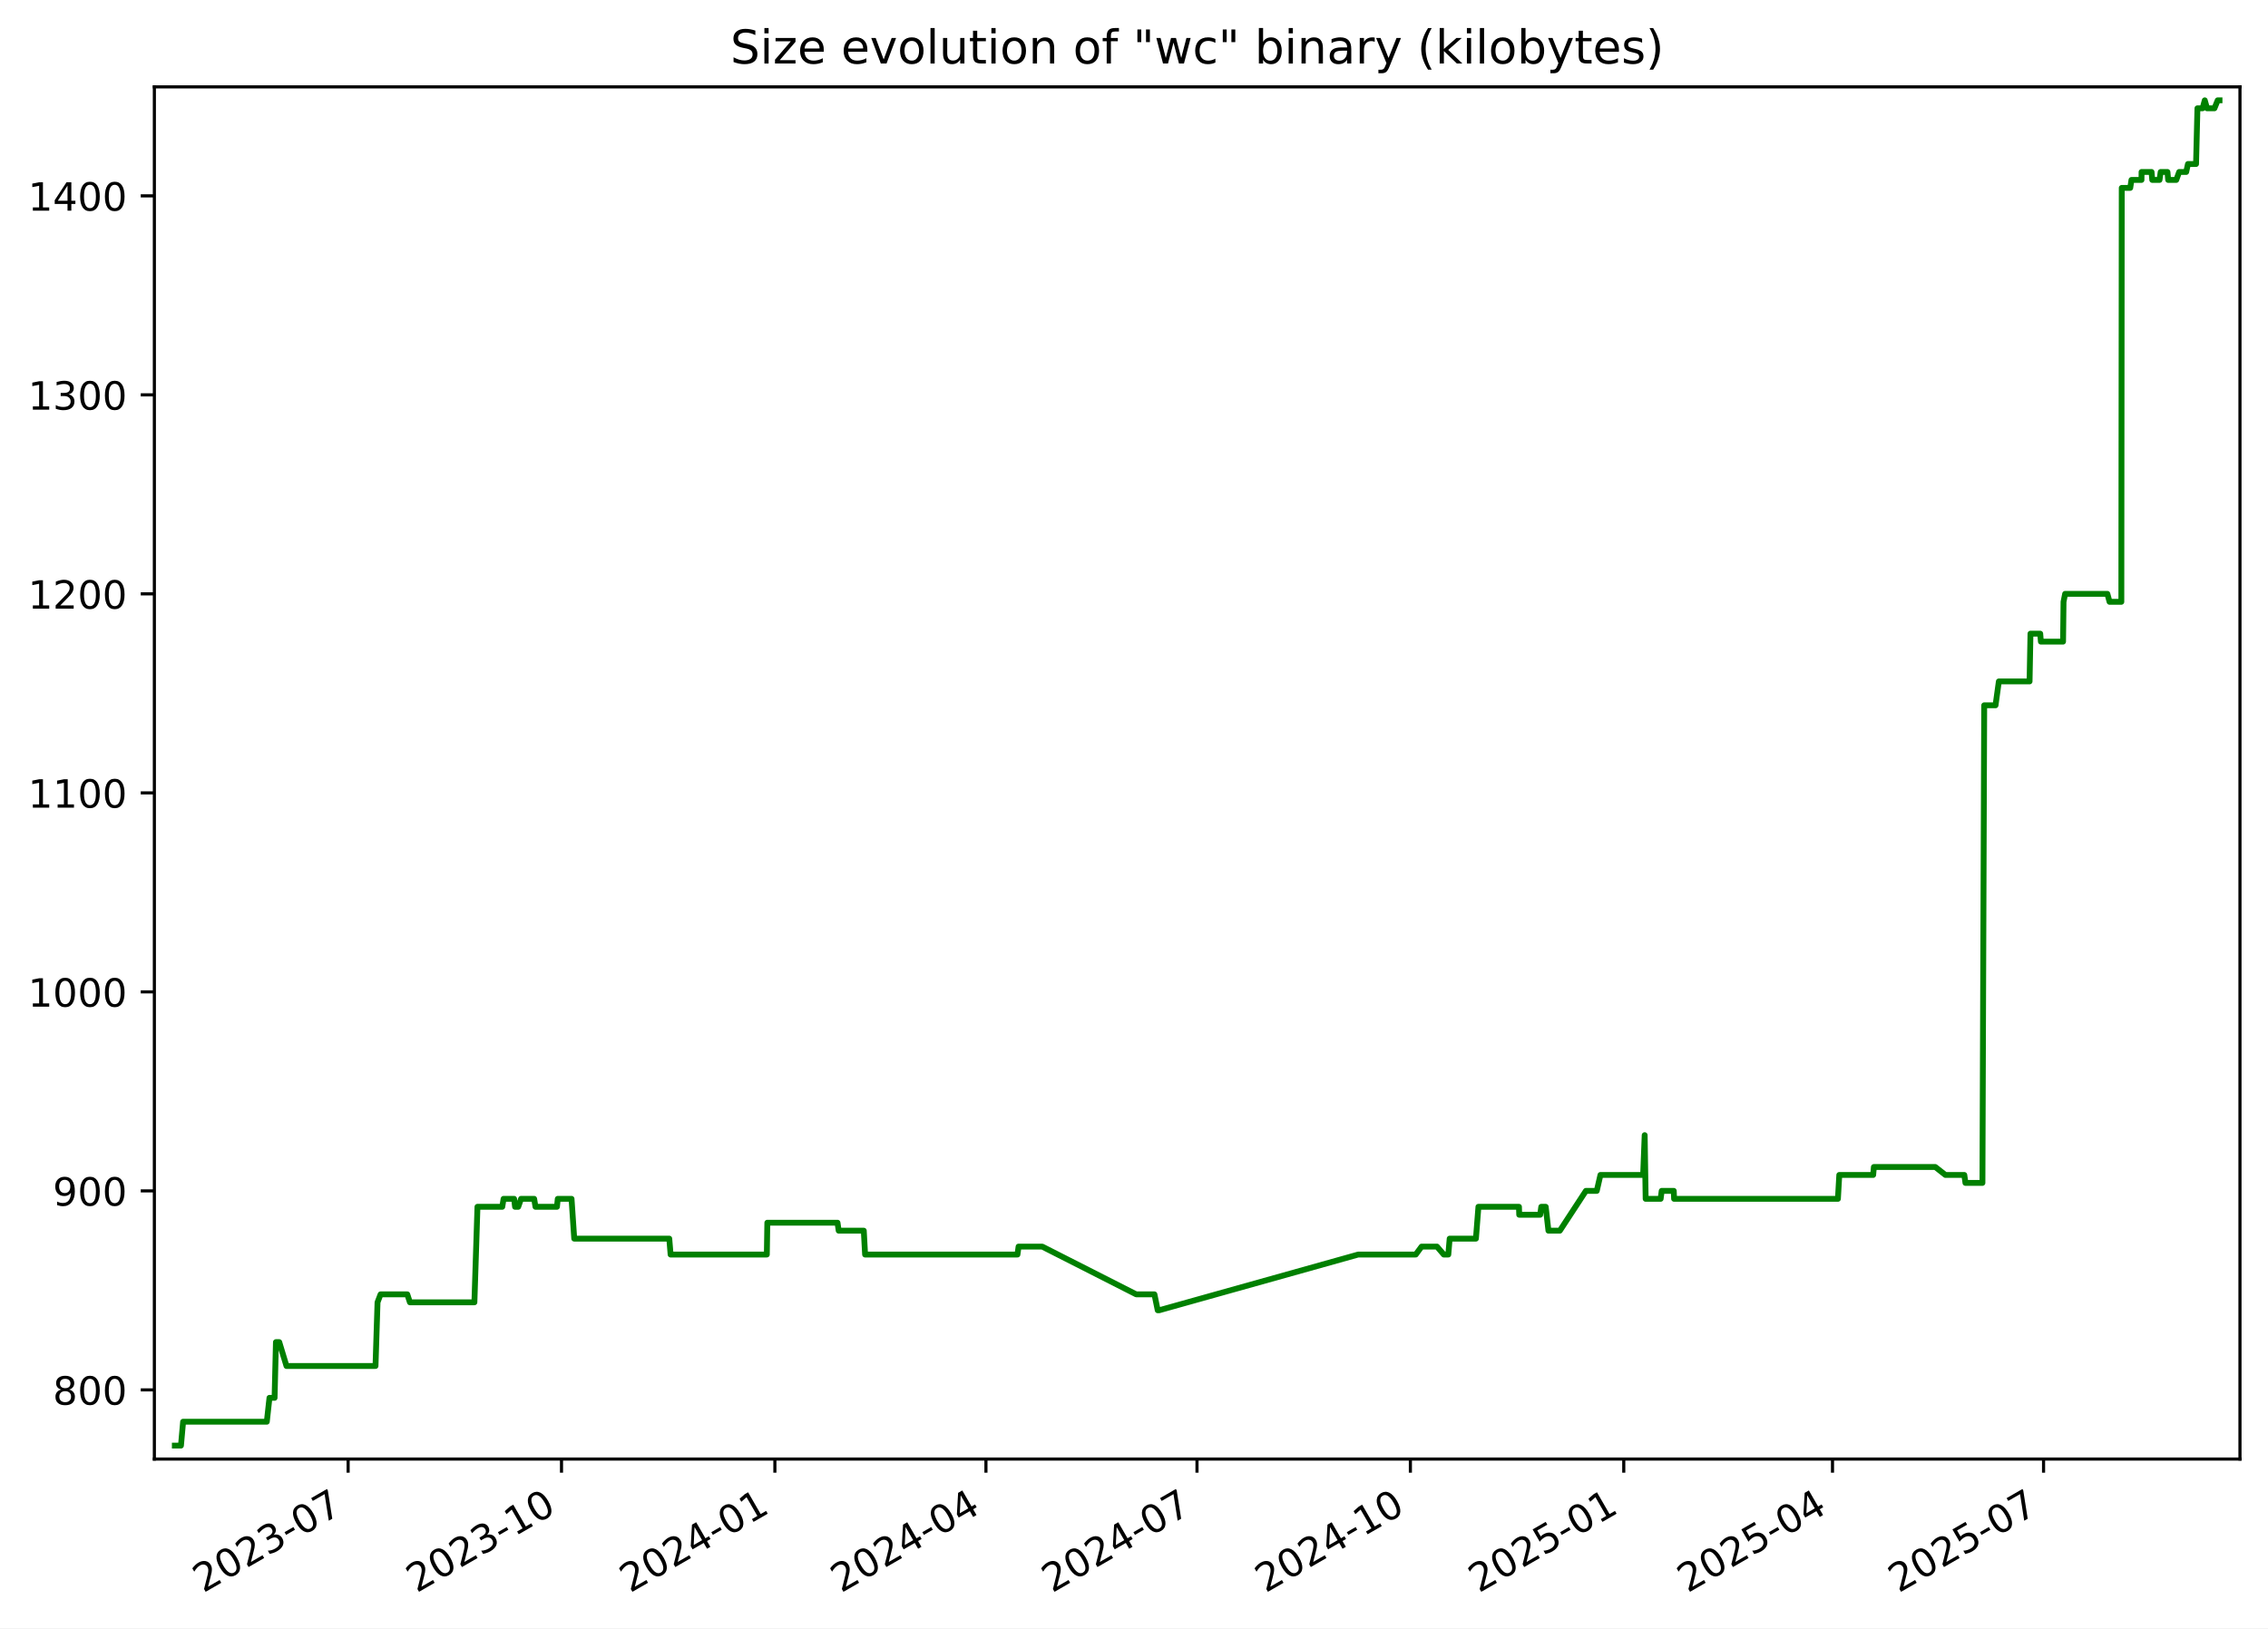
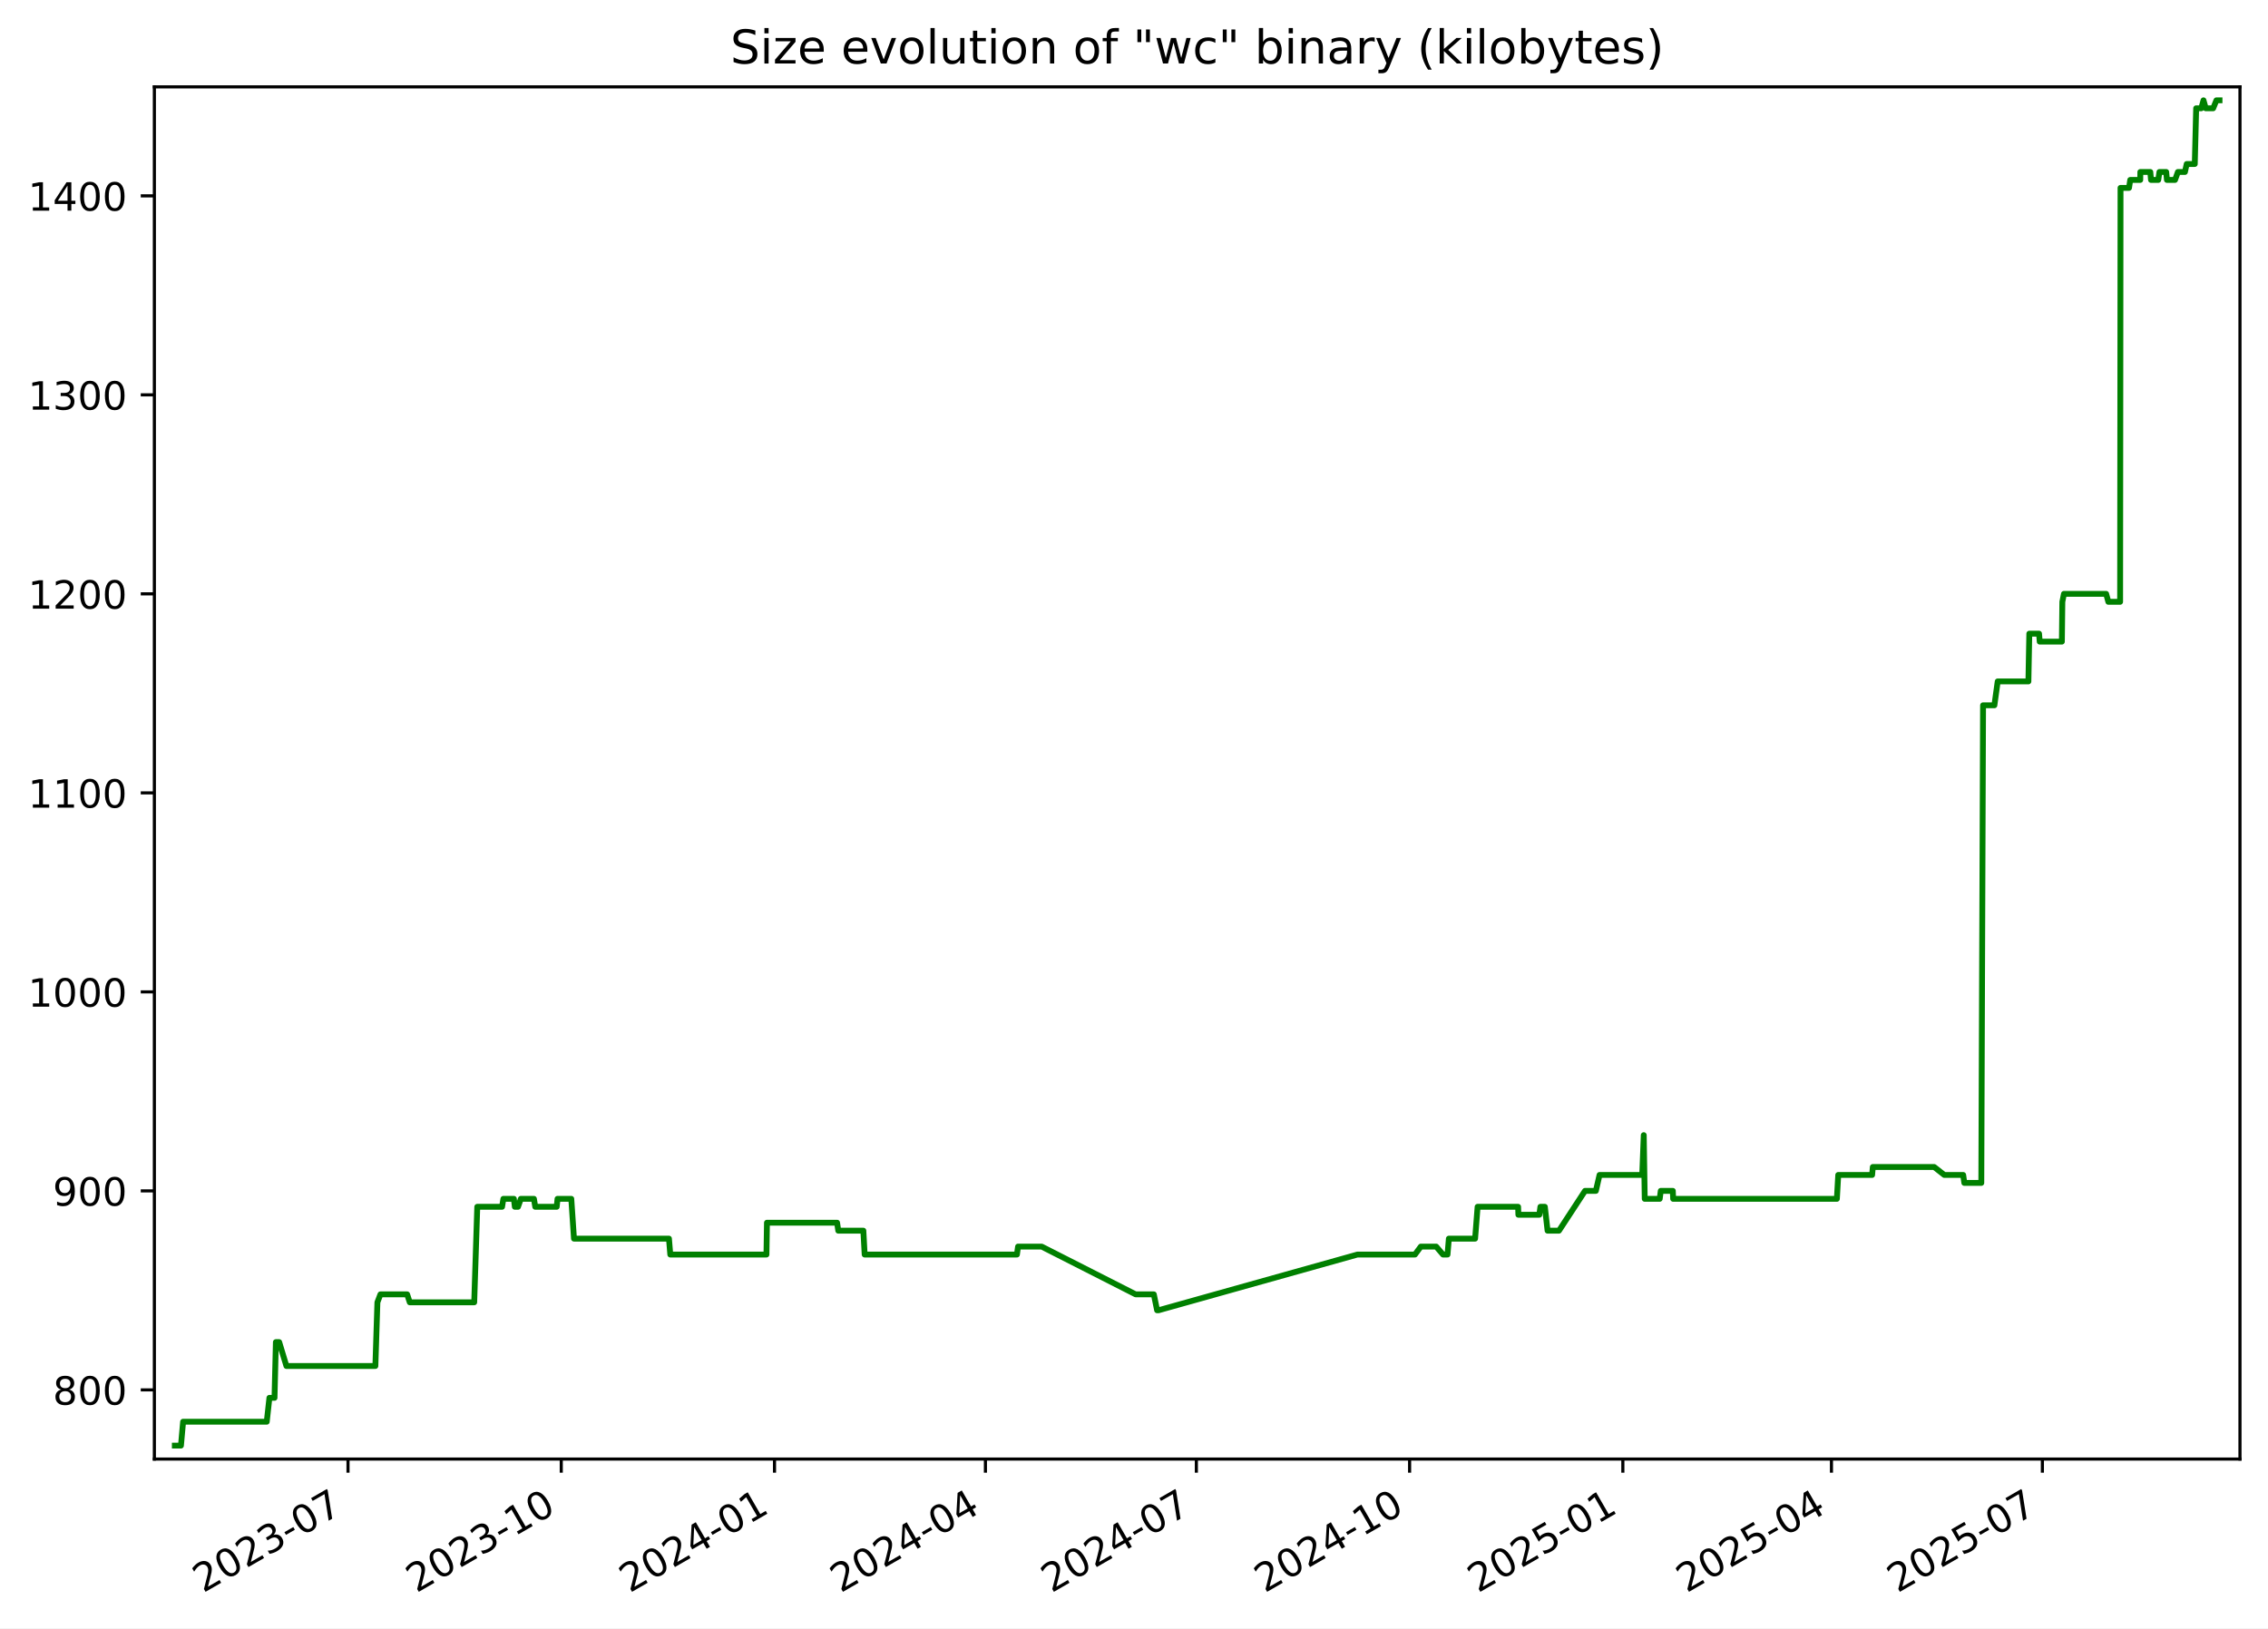
<svg xmlns="http://www.w3.org/2000/svg" xmlns:xlink="http://www.w3.org/1999/xlink" width="582.53pt" height="418.303pt" viewBox="0 0 582.53 418.303" version="1.1">
  <defs>
    <style type="text/css">*{stroke-linejoin: round; stroke-linecap: butt}</style>
  </defs>
  <g id="figure_1">
    <g id="patch_1">
      <path d="M -0 418.303  L 582.53 418.303  L 582.53 0  L -0 0  z " style="fill: #ffffff" />
    </g>
    <g id="axes_1">
      <g id="patch_2">
        <path d="M 39.65 374.83  L 575.33 374.83  L 575.33 22.318  L 39.65 22.318  z " style="fill: #ffffff" />
      </g>
      <g id="matplotlib.axis_1">
        <g id="xtick_1">
          <g id="line2d_1">
            <defs>
-               <path id="md405cbc261" d="M 0 0  L 0 3.5  " style="stroke: #000000; stroke-width: 0.8" />
+               <path id="m3328cb85c5" d="M 0 0  L 0 3.5  " style="stroke: #000000; stroke-width: 0.8" />
            </defs>
            <g>
-               <use xlink:href="#md405cbc261" x="89.414" y="374.83" style="stroke: #000000; stroke-width: 0.8" />
+               <use xlink:href="#m3328cb85c5" x="89.386" y="374.83" style="stroke: #000000; stroke-width: 0.8" />
            </g>
          </g>
          <g id="text_1">
-             <g transform="translate(52.18914 409.302) rotate(-30) scale(0.1 -0.1)">
+             <g transform="translate(52.16118 409.302) rotate(-30) scale(0.1 -0.1)">
              <defs>
                <path id="DejaVuSans-32" d="M 1228 531  L 3431 531  L 3431 0  L 469 0  L 469 531  Q 828 903 1448 1529  Q 2069 2156 2228 2338  Q 2531 2678 2651 2914  Q 2772 3150 2772 3378  Q 2772 3750 2511 3984  Q 2250 4219 1831 4219  Q 1534 4219 1204 4116  Q 875 4013 500 3803  L 500 4441  Q 881 4594 1212 4672  Q 1544 4750 1819 4750  Q 2544 4750 2975 4387  Q 3406 4025 3406 3419  Q 3406 3131 3298 2873  Q 3191 2616 2906 2266  Q 2828 2175 2409 1742  Q 1991 1309 1228 531  z " transform="scale(0.015625)" />
                <path id="DejaVuSans-30" d="M 2034 4250  Q 1547 4250 1301 3770  Q 1056 3291 1056 2328  Q 1056 1369 1301 889  Q 1547 409 2034 409  Q 2525 409 2770 889  Q 3016 1369 3016 2328  Q 3016 3291 2770 3770  Q 2525 4250 2034 4250  z M 2034 4750  Q 2819 4750 3233 4129  Q 3647 3509 3647 2328  Q 3647 1150 3233 529  Q 2819 -91 2034 -91  Q 1250 -91 836 529  Q 422 1150 422 2328  Q 422 3509 836 4129  Q 1250 4750 2034 4750  z " transform="scale(0.015625)" />
                <path id="DejaVuSans-33" d="M 2597 2516  Q 3050 2419 3304 2112  Q 3559 1806 3559 1356  Q 3559 666 3084 287  Q 2609 -91 1734 -91  Q 1441 -91 1130 -33  Q 819 25 488 141  L 488 750  Q 750 597 1062 519  Q 1375 441 1716 441  Q 2309 441 2620 675  Q 2931 909 2931 1356  Q 2931 1769 2642 2001  Q 2353 2234 1838 2234  L 1294 2234  L 1294 2753  L 1863 2753  Q 2328 2753 2575 2939  Q 2822 3125 2822 3475  Q 2822 3834 2567 4026  Q 2313 4219 1838 4219  Q 1578 4219 1281 4162  Q 984 4106 628 3988  L 628 4550  Q 988 4650 1302 4700  Q 1616 4750 1894 4750  Q 2613 4750 3031 4423  Q 3450 4097 3450 3541  Q 3450 3153 3228 2886  Q 3006 2619 2597 2516  z " transform="scale(0.015625)" />
                <path id="DejaVuSans-2d" d="M 313 2009  L 1997 2009  L 1997 1497  L 313 1497  L 313 2009  z " transform="scale(0.015625)" />
                <path id="DejaVuSans-37" d="M 525 4666  L 3525 4666  L 3525 4397  L 1831 0  L 1172 0  L 2766 4134  L 525 4134  L 525 4666  z " transform="scale(0.015625)" />
              </defs>
              <use xlink:href="#DejaVuSans-32" />
              <use xlink:href="#DejaVuSans-30" x="63.623" />
              <use xlink:href="#DejaVuSans-32" x="127.246" />
              <use xlink:href="#DejaVuSans-33" x="190.869" />
              <use xlink:href="#DejaVuSans-2d" x="254.492" />
              <use xlink:href="#DejaVuSans-30" x="290.576" />
              <use xlink:href="#DejaVuSans-37" x="354.199" />
            </g>
          </g>
        </g>
        <g id="xtick_2">
          <g id="line2d_2">
            <g>
-               <use xlink:href="#md405cbc261" x="144.22" y="374.83" style="stroke: #000000; stroke-width: 0.8" />
+               <use xlink:href="#m3328cb85c5" x="144.157" y="374.83" style="stroke: #000000; stroke-width: 0.8" />
            </g>
          </g>
          <g id="text_2">
-             <g transform="translate(106.995 409.302) rotate(-30) scale(0.1 -0.1)">
+             <g transform="translate(106.9326 409.302) rotate(-30) scale(0.1 -0.1)">
              <defs>
                <path id="DejaVuSans-31" d="M 794 531  L 1825 531  L 1825 4091  L 703 3866  L 703 4441  L 1819 4666  L 2450 4666  L 2450 531  L 3481 531  L 3481 0  L 794 0  L 794 531  z " transform="scale(0.015625)" />
              </defs>
              <use xlink:href="#DejaVuSans-32" />
              <use xlink:href="#DejaVuSans-30" x="63.623" />
              <use xlink:href="#DejaVuSans-32" x="127.246" />
              <use xlink:href="#DejaVuSans-33" x="190.869" />
              <use xlink:href="#DejaVuSans-2d" x="254.492" />
              <use xlink:href="#DejaVuSans-31" x="290.576" />
              <use xlink:href="#DejaVuSans-30" x="354.199" />
            </g>
          </g>
        </g>
        <g id="xtick_3">
          <g id="line2d_3">
            <g>
-               <use xlink:href="#md405cbc261" x="199.026" y="374.83" style="stroke: #000000; stroke-width: 0.8" />
+               <use xlink:href="#m3328cb85c5" x="198.929" y="374.83" style="stroke: #000000; stroke-width: 0.8" />
            </g>
          </g>
          <g id="text_3">
-             <g transform="translate(161.8008 409.302) rotate(-30) scale(0.1 -0.1)">
+             <g transform="translate(161.7039 409.302) rotate(-30) scale(0.1 -0.1)">
              <defs>
                <path id="DejaVuSans-34" d="M 2419 4116  L 825 1625  L 2419 1625  L 2419 4116  z M 2253 4666  L 3047 4666  L 3047 1625  L 3713 1625  L 3713 1100  L 3047 1100  L 3047 0  L 2419 0  L 2419 1100  L 313 1100  L 313 1709  L 2253 4666  z " transform="scale(0.015625)" />
              </defs>
              <use xlink:href="#DejaVuSans-32" />
              <use xlink:href="#DejaVuSans-30" x="63.623" />
              <use xlink:href="#DejaVuSans-32" x="127.246" />
              <use xlink:href="#DejaVuSans-34" x="190.869" />
              <use xlink:href="#DejaVuSans-2d" x="254.492" />
              <use xlink:href="#DejaVuSans-30" x="290.576" />
              <use xlink:href="#DejaVuSans-31" x="354.199" />
            </g>
          </g>
        </g>
        <g id="xtick_4">
          <g id="line2d_4">
            <g>
-               <use xlink:href="#md405cbc261" x="253.236" y="374.83" style="stroke: #000000; stroke-width: 0.8" />
+               <use xlink:href="#m3328cb85c5" x="253.105" y="374.83" style="stroke: #000000; stroke-width: 0.8" />
            </g>
          </g>
          <g id="text_4">
-             <g transform="translate(216.0109 409.302) rotate(-30) scale(0.1 -0.1)">
+             <g transform="translate(215.88 409.302) rotate(-30) scale(0.1 -0.1)">
              <use xlink:href="#DejaVuSans-32" />
              <use xlink:href="#DejaVuSans-30" x="63.623" />
              <use xlink:href="#DejaVuSans-32" x="127.246" />
              <use xlink:href="#DejaVuSans-34" x="190.869" />
              <use xlink:href="#DejaVuSans-2d" x="254.492" />
              <use xlink:href="#DejaVuSans-30" x="290.576" />
              <use xlink:href="#DejaVuSans-34" x="354.199" />
            </g>
          </g>
        </g>
        <g id="xtick_5">
          <g id="line2d_5">
            <g>
-               <use xlink:href="#md405cbc261" x="307.446" y="374.83" style="stroke: #000000; stroke-width: 0.8" />
+               <use xlink:href="#m3328cb85c5" x="307.281" y="374.83" style="stroke: #000000; stroke-width: 0.8" />
            </g>
          </g>
          <g id="text_5">
-             <g transform="translate(270.221 409.302) rotate(-30) scale(0.1 -0.1)">
+             <g transform="translate(270.056 409.302) rotate(-30) scale(0.1 -0.1)">
              <use xlink:href="#DejaVuSans-32" />
              <use xlink:href="#DejaVuSans-30" x="63.623" />
              <use xlink:href="#DejaVuSans-32" x="127.246" />
              <use xlink:href="#DejaVuSans-34" x="190.869" />
              <use xlink:href="#DejaVuSans-2d" x="254.492" />
              <use xlink:href="#DejaVuSans-30" x="290.576" />
              <use xlink:href="#DejaVuSans-37" x="354.199" />
            </g>
          </g>
        </g>
        <g id="xtick_6">
          <g id="line2d_6">
            <g>
-               <use xlink:href="#md405cbc261" x="362.252" y="374.83" style="stroke: #000000; stroke-width: 0.8" />
+               <use xlink:href="#m3328cb85c5" x="362.052" y="374.83" style="stroke: #000000; stroke-width: 0.8" />
            </g>
          </g>
          <g id="text_6">
-             <g transform="translate(325.0268 409.302) rotate(-30) scale(0.1 -0.1)">
+             <g transform="translate(324.8274 409.302) rotate(-30) scale(0.1 -0.1)">
              <use xlink:href="#DejaVuSans-32" />
              <use xlink:href="#DejaVuSans-30" x="63.623" />
              <use xlink:href="#DejaVuSans-32" x="127.246" />
              <use xlink:href="#DejaVuSans-34" x="190.869" />
              <use xlink:href="#DejaVuSans-2d" x="254.492" />
              <use xlink:href="#DejaVuSans-31" x="290.576" />
              <use xlink:href="#DejaVuSans-30" x="354.199" />
            </g>
          </g>
        </g>
        <g id="xtick_7">
          <g id="line2d_7">
            <g>
-               <use xlink:href="#md405cbc261" x="417.057" y="374.83" style="stroke: #000000; stroke-width: 0.8" />
+               <use xlink:href="#m3328cb85c5" x="416.824" y="374.83" style="stroke: #000000; stroke-width: 0.8" />
            </g>
          </g>
          <g id="text_7">
-             <g transform="translate(379.8326 409.302) rotate(-30) scale(0.1 -0.1)">
+             <g transform="translate(379.5988 409.302) rotate(-30) scale(0.1 -0.1)">
              <defs>
                <path id="DejaVuSans-35" d="M 691 4666  L 3169 4666  L 3169 4134  L 1269 4134  L 1269 2991  Q 1406 3038 1543 3061  Q 1681 3084 1819 3084  Q 2600 3084 3056 2656  Q 3513 2228 3513 1497  Q 3513 744 3044 326  Q 2575 -91 1722 -91  Q 1428 -91 1123 -41  Q 819 9 494 109  L 494 744  Q 775 591 1075 516  Q 1375 441 1709 441  Q 2250 441 2565 725  Q 2881 1009 2881 1497  Q 2881 1984 2565 2268  Q 2250 2553 1709 2553  Q 1456 2553 1204 2497  Q 953 2441 691 2322  L 691 4666  z " transform="scale(0.015625)" />
              </defs>
              <use xlink:href="#DejaVuSans-32" />
              <use xlink:href="#DejaVuSans-30" x="63.623" />
              <use xlink:href="#DejaVuSans-32" x="127.246" />
              <use xlink:href="#DejaVuSans-35" x="190.869" />
              <use xlink:href="#DejaVuSans-2d" x="254.492" />
              <use xlink:href="#DejaVuSans-30" x="290.576" />
              <use xlink:href="#DejaVuSans-31" x="354.199" />
            </g>
          </g>
        </g>
        <g id="xtick_8">
          <g id="line2d_8">
            <g>
-               <use xlink:href="#md405cbc261" x="470.672" y="374.83" style="stroke: #000000; stroke-width: 0.8" />
+               <use xlink:href="#m3328cb85c5" x="470.404" y="374.83" style="stroke: #000000; stroke-width: 0.8" />
            </g>
          </g>
          <g id="text_8">
-             <g transform="translate(433.447 409.302) rotate(-30) scale(0.1 -0.1)">
+             <g transform="translate(433.1795 409.302) rotate(-30) scale(0.1 -0.1)">
              <use xlink:href="#DejaVuSans-32" />
              <use xlink:href="#DejaVuSans-30" x="63.623" />
              <use xlink:href="#DejaVuSans-32" x="127.246" />
              <use xlink:href="#DejaVuSans-35" x="190.869" />
              <use xlink:href="#DejaVuSans-2d" x="254.492" />
              <use xlink:href="#DejaVuSans-30" x="290.576" />
              <use xlink:href="#DejaVuSans-34" x="354.199" />
            </g>
          </g>
        </g>
        <g id="xtick_9">
          <g id="line2d_9">
            <g>
-               <use xlink:href="#md405cbc261" x="524.882" y="374.83" style="stroke: #000000; stroke-width: 0.8" />
+               <use xlink:href="#m3328cb85c5" x="524.58" y="374.83" style="stroke: #000000; stroke-width: 0.8" />
            </g>
          </g>
          <g id="text_9">
-             <g transform="translate(487.6571 409.302) rotate(-30) scale(0.1 -0.1)">
+             <g transform="translate(487.3555 409.302) rotate(-30) scale(0.1 -0.1)">
              <use xlink:href="#DejaVuSans-32" />
              <use xlink:href="#DejaVuSans-30" x="63.623" />
              <use xlink:href="#DejaVuSans-32" x="127.246" />
              <use xlink:href="#DejaVuSans-35" x="190.869" />
              <use xlink:href="#DejaVuSans-2d" x="254.492" />
              <use xlink:href="#DejaVuSans-30" x="290.576" />
              <use xlink:href="#DejaVuSans-37" x="354.199" />
            </g>
          </g>
        </g>
      </g>
      <g id="matplotlib.axis_2">
        <g id="ytick_1">
          <g id="line2d_10">
            <defs>
-               <path id="m9d2964b831" d="M 0 0  L -3.5 0  " style="stroke: #000000; stroke-width: 0.8" />
+               <path id="m4235782076" d="M 0 0  L -3.5 0  " style="stroke: #000000; stroke-width: 0.8" />
            </defs>
            <g>
-               <use xlink:href="#m9d2964b831" x="39.65" y="357.059" style="stroke: #000000; stroke-width: 0.8" />
+               <use xlink:href="#m4235782076" x="39.65" y="357.059" style="stroke: #000000; stroke-width: 0.8" />
            </g>
          </g>
          <g id="text_10">
            <g transform="translate(13.5625 360.8586) scale(0.1 -0.1)">
              <defs>
                <path id="DejaVuSans-38" d="M 2034 2216  Q 1584 2216 1326 1975  Q 1069 1734 1069 1313  Q 1069 891 1326 650  Q 1584 409 2034 409  Q 2484 409 2743 651  Q 3003 894 3003 1313  Q 3003 1734 2745 1975  Q 2488 2216 2034 2216  z M 1403 2484  Q 997 2584 770 2862  Q 544 3141 544 3541  Q 544 4100 942 4425  Q 1341 4750 2034 4750  Q 2731 4750 3128 4425  Q 3525 4100 3525 3541  Q 3525 3141 3298 2862  Q 3072 2584 2669 2484  Q 3125 2378 3379 2068  Q 3634 1759 3634 1313  Q 3634 634 3220 271  Q 2806 -91 2034 -91  Q 1263 -91 848 271  Q 434 634 434 1313  Q 434 1759 690 2068  Q 947 2378 1403 2484  z M 1172 3481  Q 1172 3119 1398 2916  Q 1625 2713 2034 2713  Q 2441 2713 2670 2916  Q 2900 3119 2900 3481  Q 2900 3844 2670 4047  Q 2441 4250 2034 4250  Q 1625 4250 1398 4047  Q 1172 3844 1172 3481  z " transform="scale(0.015625)" />
              </defs>
              <use xlink:href="#DejaVuSans-38" />
              <use xlink:href="#DejaVuSans-30" x="63.623" />
              <use xlink:href="#DejaVuSans-30" x="127.246" />
            </g>
          </g>
        </g>
        <g id="ytick_2">
          <g id="line2d_11">
            <g>
-               <use xlink:href="#m9d2964b831" x="39.65" y="305.935" style="stroke: #000000; stroke-width: 0.8" />
+               <use xlink:href="#m4235782076" x="39.65" y="305.935" style="stroke: #000000; stroke-width: 0.8" />
            </g>
          </g>
          <g id="text_11">
            <g transform="translate(13.5625 309.7343) scale(0.1 -0.1)">
              <defs>
                <path id="DejaVuSans-39" d="M 703 97  L 703 672  Q 941 559 1184 500  Q 1428 441 1663 441  Q 2288 441 2617 861  Q 2947 1281 2994 2138  Q 2813 1869 2534 1725  Q 2256 1581 1919 1581  Q 1219 1581 811 2004  Q 403 2428 403 3163  Q 403 3881 828 4315  Q 1253 4750 1959 4750  Q 2769 4750 3195 4129  Q 3622 3509 3622 2328  Q 3622 1225 3098 567  Q 2575 -91 1691 -91  Q 1453 -91 1209 -44  Q 966 3 703 97  z M 1959 2075  Q 2384 2075 2632 2365  Q 2881 2656 2881 3163  Q 2881 3666 2632 3958  Q 2384 4250 1959 4250  Q 1534 4250 1286 3958  Q 1038 3666 1038 3163  Q 1038 2656 1286 2365  Q 1534 2075 1959 2075  z " transform="scale(0.015625)" />
              </defs>
              <use xlink:href="#DejaVuSans-39" />
              <use xlink:href="#DejaVuSans-30" x="63.623" />
              <use xlink:href="#DejaVuSans-30" x="127.246" />
            </g>
          </g>
        </g>
        <g id="ytick_3">
          <g id="line2d_12">
            <g>
-               <use xlink:href="#m9d2964b831" x="39.65" y="254.811" style="stroke: #000000; stroke-width: 0.8" />
+               <use xlink:href="#m4235782076" x="39.65" y="254.811" style="stroke: #000000; stroke-width: 0.8" />
            </g>
          </g>
          <g id="text_12">
            <g transform="translate(7.2 258.61) scale(0.1 -0.1)">
              <use xlink:href="#DejaVuSans-31" />
              <use xlink:href="#DejaVuSans-30" x="63.623" />
              <use xlink:href="#DejaVuSans-30" x="127.246" />
              <use xlink:href="#DejaVuSans-30" x="190.869" />
            </g>
          </g>
        </g>
        <g id="ytick_4">
          <g id="line2d_13">
            <g>
-               <use xlink:href="#m9d2964b831" x="39.65" y="203.687" style="stroke: #000000; stroke-width: 0.8" />
+               <use xlink:href="#m4235782076" x="39.65" y="203.687" style="stroke: #000000; stroke-width: 0.8" />
            </g>
          </g>
          <g id="text_13">
            <g transform="translate(7.2 207.4858) scale(0.1 -0.1)">
              <use xlink:href="#DejaVuSans-31" />
              <use xlink:href="#DejaVuSans-31" x="63.623" />
              <use xlink:href="#DejaVuSans-30" x="127.246" />
              <use xlink:href="#DejaVuSans-30" x="190.869" />
            </g>
          </g>
        </g>
        <g id="ytick_5">
          <g id="line2d_14">
            <g>
-               <use xlink:href="#m9d2964b831" x="39.65" y="152.562" style="stroke: #000000; stroke-width: 0.8" />
+               <use xlink:href="#m4235782076" x="39.65" y="152.562" style="stroke: #000000; stroke-width: 0.8" />
            </g>
          </g>
          <g id="text_14">
            <g transform="translate(7.2 156.3615) scale(0.1 -0.1)">
              <use xlink:href="#DejaVuSans-31" />
              <use xlink:href="#DejaVuSans-32" x="63.623" />
              <use xlink:href="#DejaVuSans-30" x="127.246" />
              <use xlink:href="#DejaVuSans-30" x="190.869" />
            </g>
          </g>
        </g>
        <g id="ytick_6">
          <g id="line2d_15">
            <g>
-               <use xlink:href="#m9d2964b831" x="39.65" y="101.438" style="stroke: #000000; stroke-width: 0.8" />
+               <use xlink:href="#m4235782076" x="39.65" y="101.438" style="stroke: #000000; stroke-width: 0.8" />
            </g>
          </g>
          <g id="text_15">
            <g transform="translate(7.2 105.2372) scale(0.1 -0.1)">
              <use xlink:href="#DejaVuSans-31" />
              <use xlink:href="#DejaVuSans-33" x="63.623" />
              <use xlink:href="#DejaVuSans-30" x="127.246" />
              <use xlink:href="#DejaVuSans-30" x="190.869" />
            </g>
          </g>
        </g>
        <g id="ytick_7">
          <g id="line2d_16">
            <g>
-               <use xlink:href="#m9d2964b831" x="39.65" y="50.314" style="stroke: #000000; stroke-width: 0.8" />
+               <use xlink:href="#m4235782076" x="39.65" y="50.314" style="stroke: #000000; stroke-width: 0.8" />
            </g>
          </g>
          <g id="text_16">
            <g transform="translate(7.2 54.11299) scale(0.1 -0.1)">
              <use xlink:href="#DejaVuSans-31" />
              <use xlink:href="#DejaVuSans-34" x="63.623" />
              <use xlink:href="#DejaVuSans-30" x="127.246" />
              <use xlink:href="#DejaVuSans-30" x="190.869" />
            </g>
          </g>
        </g>
      </g>
      <g id="line2d_17">
-         <path d="M 44.902 371.374  L 46.479 371.374  L 47.03 365.239  L 68.531 365.239  L 69.212 359.104  L 70.526 359.104  L 70.874 344.79  L 71.726 344.79  L 73.582 350.924  L 96.449 350.924  L 96.968 334.565  L 97.743 332.52  L 104.61 332.52  L 105.286 334.565  L 121.85 334.565  L 122.634 310.025  L 129.008 310.025  L 129.343 307.98  L 132.046 307.98  L 132.292 310.025  L 133.105 310.025  L 133.833 307.98  L 137.199 307.98  L 137.534 310.025  L 143.053 310.025  L 143.261 307.98  L 146.799 307.98  L 147.49 318.205  L 171.902 318.205  L 172.243 322.295  L 196.958 322.295  L 197.087 314.115  L 215.115 314.115  L 215.416 316.16  L 221.863 316.16  L 222.197 322.295  L 261.332 322.295  L 261.617 320.25  L 267.7 320.25  L 291.845 332.52  L 296.518 332.52  L 297.357 336.61  L 297.719 336.61  L 348.839 322.295  L 363.625 322.295  L 365.133 320.25  L 369.086 320.25  L 370.839 322.295  L 371.995 322.295  L 372.342 318.205  L 379.086 318.205  L 379.73 310.025  L 390.144 310.025  L 390.208 312.07  L 395.591 312.07  L 395.869 310.025  L 397.013 310.025  L 397.712 316.16  L 400.645 316.16  L 407.336 305.935  L 410.126 305.935  L 411.068 301.845  L 422.035 301.845  L 422.432 291.62  L 422.682 307.98  L 426.535 307.98  L 426.799 305.935  L 429.903 305.935  L 429.986 307.98  L 472.065 307.98  L 472.416 301.845  L 481.121 301.845  L 481.303 299.8  L 497.076 299.8  L 499.679 301.845  L 504.532 301.845  L 504.818 303.89  L 509.185 303.89  L 509.638 181.192  L 512.549 181.192  L 513.397 175.057  L 521.291 175.057  L 521.522 162.787  L 524.029 162.787  L 524.195 164.832  L 529.893 164.832  L 530.012 154.607  L 530.422 152.562  L 541.272 152.562  L 541.835 154.607  L 544.861 154.607  L 544.967 48.269  L 547.148 48.269  L 547.462 46.224  L 550.036 46.224  L 550.056 44.179  L 552.62 44.179  L 552.803 46.224  L 554.667 46.224  L 554.963 44.179  L 556.708 44.179  L 556.892 46.224  L 558.971 46.224  L 559.714 44.179  L 561.521 44.179  L 561.971 42.134  L 564.052 42.134  L 564.406 27.819  L 565.723 27.819  L 566.289 25.774  L 566.872 27.819  L 568.776 27.819  L 569.608 25.774  L 570.078 25.774  L 570.078 25.774  " clip-path="url(#p6e0124a5fe)" style="fill: none; stroke: #008000; stroke-width: 1.5; stroke-linecap: square" />
+         <path d="M 44.902 371.374  L 46.478 371.374  L 47.029 365.239  L 68.516 365.239  L 69.197 359.104  L 70.509 359.104  L 70.858 344.79  L 71.709 344.79  L 73.564 350.924  L 96.417 350.924  L 96.935 334.565  L 97.71 332.52  L 104.572 332.52  L 105.248 334.565  L 121.801 334.565  L 122.585 310.025  L 128.955 310.025  L 129.29 307.98  L 131.992 307.98  L 132.237 310.025  L 133.049 310.025  L 133.777 307.98  L 137.141 307.98  L 137.476 310.025  L 142.991 310.025  L 143.199 307.98  L 146.735 307.98  L 147.426 318.205  L 171.822 318.205  L 172.163 322.295  L 196.863 322.295  L 196.991 314.115  L 215.008 314.115  L 215.308 316.16  L 221.751 316.16  L 222.086 322.295  L 261.196 322.295  L 261.48 320.25  L 267.56 320.25  L 291.69 332.52  L 296.36 332.52  L 297.198 336.61  L 297.561 336.61  L 348.648 322.295  L 363.424 322.295  L 364.932 320.25  L 368.883 320.25  L 370.634 322.295  L 371.79 322.295  L 372.137 318.205  L 378.876 318.205  L 379.519 310.025  L 389.927 310.025  L 389.991 312.07  L 395.371 312.07  L 395.649 310.025  L 396.792 310.025  L 397.49 316.16  L 400.422 316.16  L 407.109 305.935  L 409.897 305.935  L 410.838 301.845  L 421.798 301.845  L 422.195 291.62  L 422.445 307.98  L 426.295 307.98  L 426.559 305.935  L 429.661 305.935  L 429.744 307.98  L 471.797 307.98  L 472.147 301.845  L 480.847 301.845  L 481.029 299.8  L 496.792 299.8  L 499.393 301.845  L 504.243 301.845  L 504.529 303.89  L 508.894 303.89  L 509.345 181.192  L 512.255 181.192  L 513.103 175.057  L 520.992 175.057  L 521.222 162.787  L 523.728 162.787  L 523.894 164.832  L 529.588 164.832  L 529.707 154.607  L 530.117 152.562  L 540.961 152.562  L 541.523 154.607  L 544.547 154.607  L 544.653 48.269  L 546.833 48.269  L 547.146 46.224  L 549.719 46.224  L 549.738 44.179  L 552.301 44.179  L 552.484 46.224  L 554.347 46.224  L 554.643 44.179  L 556.386 44.179  L 556.57 46.224  L 558.648 46.224  L 559.391 44.179  L 561.196 44.179  L 561.647 42.134  L 563.725 42.134  L 564.079 27.819  L 565.396 27.819  L 565.962 25.774  L 566.544 27.819  L 568.447 27.819  L 569.279 25.774  L 570.078 25.774  L 570.078 25.774  " clip-path="url(#pc5e75ddfe5)" style="fill: none; stroke: #008000; stroke-width: 1.5; stroke-linecap: square" />
      </g>
      <g id="patch_3">
        <path d="M 39.65 374.83  L 39.65 22.318  " style="fill: none; stroke: #000000; stroke-width: 0.8; stroke-linejoin: miter; stroke-linecap: square" />
      </g>
      <g id="patch_4">
        <path d="M 575.33 374.83  L 575.33 22.318  " style="fill: none; stroke: #000000; stroke-width: 0.8; stroke-linejoin: miter; stroke-linecap: square" />
      </g>
      <g id="patch_5">
        <path d="M 39.65 374.83  L 575.33 374.83  " style="fill: none; stroke: #000000; stroke-width: 0.8; stroke-linejoin: miter; stroke-linecap: square" />
      </g>
      <g id="patch_6">
        <path d="M 39.65 22.318  L 575.33 22.318  " style="fill: none; stroke: #000000; stroke-width: 0.8; stroke-linejoin: miter; stroke-linecap: square" />
      </g>
      <g id="text_17">
        <g transform="translate(187.5884 16.31812) scale(0.12 -0.12)">
          <defs>
            <path id="DejaVuSans-53" d="M 3425 4513  L 3425 3897  Q 3066 4069 2747 4153  Q 2428 4238 2131 4238  Q 1616 4238 1336 4038  Q 1056 3838 1056 3469  Q 1056 3159 1242 3001  Q 1428 2844 1947 2747  L 2328 2669  Q 3034 2534 3370 2195  Q 3706 1856 3706 1288  Q 3706 609 3251 259  Q 2797 -91 1919 -91  Q 1588 -91 1214 -16  Q 841 59 441 206  L 441 856  Q 825 641 1194 531  Q 1563 422 1919 422  Q 2459 422 2753 634  Q 3047 847 3047 1241  Q 3047 1584 2836 1778  Q 2625 1972 2144 2069  L 1759 2144  Q 1053 2284 737 2584  Q 422 2884 422 3419  Q 422 4038 858 4394  Q 1294 4750 2059 4750  Q 2388 4750 2728 4690  Q 3069 4631 3425 4513  z " transform="scale(0.015625)" />
            <path id="DejaVuSans-69" d="M 603 3500  L 1178 3500  L 1178 0  L 603 0  L 603 3500  z M 603 4863  L 1178 4863  L 1178 4134  L 603 4134  L 603 4863  z " transform="scale(0.015625)" />
            <path id="DejaVuSans-7a" d="M 353 3500  L 3084 3500  L 3084 2975  L 922 459  L 3084 459  L 3084 0  L 275 0  L 275 525  L 2438 3041  L 353 3041  L 353 3500  z " transform="scale(0.015625)" />
            <path id="DejaVuSans-65" d="M 3597 1894  L 3597 1613  L 953 1613  Q 991 1019 1311 708  Q 1631 397 2203 397  Q 2534 397 2845 478  Q 3156 559 3463 722  L 3463 178  Q 3153 47 2828 -22  Q 2503 -91 2169 -91  Q 1331 -91 842 396  Q 353 884 353 1716  Q 353 2575 817 3079  Q 1281 3584 2069 3584  Q 2775 3584 3186 3129  Q 3597 2675 3597 1894  z M 3022 2063  Q 3016 2534 2758 2815  Q 2500 3097 2075 3097  Q 1594 3097 1305 2825  Q 1016 2553 972 2059  L 3022 2063  z " transform="scale(0.015625)" />
            <path id="DejaVuSans-20" transform="scale(0.015625)" />
            <path id="DejaVuSans-76" d="M 191 3500  L 800 3500  L 1894 563  L 2988 3500  L 3597 3500  L 2284 0  L 1503 0  L 191 3500  z " transform="scale(0.015625)" />
            <path id="DejaVuSans-6f" d="M 1959 3097  Q 1497 3097 1228 2736  Q 959 2375 959 1747  Q 959 1119 1226 758  Q 1494 397 1959 397  Q 2419 397 2687 759  Q 2956 1122 2956 1747  Q 2956 2369 2687 2733  Q 2419 3097 1959 3097  z M 1959 3584  Q 2709 3584 3137 3096  Q 3566 2609 3566 1747  Q 3566 888 3137 398  Q 2709 -91 1959 -91  Q 1206 -91 779 398  Q 353 888 353 1747  Q 353 2609 779 3096  Q 1206 3584 1959 3584  z " transform="scale(0.015625)" />
            <path id="DejaVuSans-6c" d="M 603 4863  L 1178 4863  L 1178 0  L 603 0  L 603 4863  z " transform="scale(0.015625)" />
            <path id="DejaVuSans-75" d="M 544 1381  L 544 3500  L 1119 3500  L 1119 1403  Q 1119 906 1312 657  Q 1506 409 1894 409  Q 2359 409 2629 706  Q 2900 1003 2900 1516  L 2900 3500  L 3475 3500  L 3475 0  L 2900 0  L 2900 538  Q 2691 219 2414 64  Q 2138 -91 1772 -91  Q 1169 -91 856 284  Q 544 659 544 1381  z M 1991 3584  L 1991 3584  z " transform="scale(0.015625)" />
            <path id="DejaVuSans-74" d="M 1172 4494  L 1172 3500  L 2356 3500  L 2356 3053  L 1172 3053  L 1172 1153  Q 1172 725 1289 603  Q 1406 481 1766 481  L 2356 481  L 2356 0  L 1766 0  Q 1100 0 847 248  Q 594 497 594 1153  L 594 3053  L 172 3053  L 172 3500  L 594 3500  L 594 4494  L 1172 4494  z " transform="scale(0.015625)" />
            <path id="DejaVuSans-6e" d="M 3513 2113  L 3513 0  L 2938 0  L 2938 2094  Q 2938 2591 2744 2837  Q 2550 3084 2163 3084  Q 1697 3084 1428 2787  Q 1159 2491 1159 1978  L 1159 0  L 581 0  L 581 3500  L 1159 3500  L 1159 2956  Q 1366 3272 1645 3428  Q 1925 3584 2291 3584  Q 2894 3584 3203 3211  Q 3513 2838 3513 2113  z " transform="scale(0.015625)" />
            <path id="DejaVuSans-66" d="M 2375 4863  L 2375 4384  L 1825 4384  Q 1516 4384 1395 4259  Q 1275 4134 1275 3809  L 1275 3500  L 2222 3500  L 2222 3053  L 1275 3053  L 1275 0  L 697 0  L 697 3053  L 147 3053  L 147 3500  L 697 3500  L 697 3744  Q 697 4328 969 4595  Q 1241 4863 1831 4863  L 2375 4863  z " transform="scale(0.015625)" />
            <path id="DejaVuSans-22" d="M 1147 4666  L 1147 2931  L 616 2931  L 616 4666  L 1147 4666  z M 2328 4666  L 2328 2931  L 1797 2931  L 1797 4666  L 2328 4666  z " transform="scale(0.015625)" />
            <path id="DejaVuSans-77" d="M 269 3500  L 844 3500  L 1563 769  L 2278 3500  L 2956 3500  L 3675 769  L 4391 3500  L 4966 3500  L 4050 0  L 3372 0  L 2619 2869  L 1863 0  L 1184 0  L 269 3500  z " transform="scale(0.015625)" />
            <path id="DejaVuSans-63" d="M 3122 3366  L 3122 2828  Q 2878 2963 2633 3030  Q 2388 3097 2138 3097  Q 1578 3097 1268 2742  Q 959 2388 959 1747  Q 959 1106 1268 751  Q 1578 397 2138 397  Q 2388 397 2633 464  Q 2878 531 3122 666  L 3122 134  Q 2881 22 2623 -34  Q 2366 -91 2075 -91  Q 1284 -91 818 406  Q 353 903 353 1747  Q 353 2603 823 3093  Q 1294 3584 2113 3584  Q 2378 3584 2631 3529  Q 2884 3475 3122 3366  z " transform="scale(0.015625)" />
            <path id="DejaVuSans-62" d="M 3116 1747  Q 3116 2381 2855 2742  Q 2594 3103 2138 3103  Q 1681 3103 1420 2742  Q 1159 2381 1159 1747  Q 1159 1113 1420 752  Q 1681 391 2138 391  Q 2594 391 2855 752  Q 3116 1113 3116 1747  z M 1159 2969  Q 1341 3281 1617 3432  Q 1894 3584 2278 3584  Q 2916 3584 3314 3078  Q 3713 2572 3713 1747  Q 3713 922 3314 415  Q 2916 -91 2278 -91  Q 1894 -91 1617 61  Q 1341 213 1159 525  L 1159 0  L 581 0  L 581 4863  L 1159 4863  L 1159 2969  z " transform="scale(0.015625)" />
            <path id="DejaVuSans-61" d="M 2194 1759  Q 1497 1759 1228 1600  Q 959 1441 959 1056  Q 959 750 1161 570  Q 1363 391 1709 391  Q 2188 391 2477 730  Q 2766 1069 2766 1631  L 2766 1759  L 2194 1759  z M 3341 1997  L 3341 0  L 2766 0  L 2766 531  Q 2569 213 2275 61  Q 1981 -91 1556 -91  Q 1019 -91 701 211  Q 384 513 384 1019  Q 384 1609 779 1909  Q 1175 2209 1959 2209  L 2766 2209  L 2766 2266  Q 2766 2663 2505 2880  Q 2244 3097 1772 3097  Q 1472 3097 1187 3025  Q 903 2953 641 2809  L 641 3341  Q 956 3463 1253 3523  Q 1550 3584 1831 3584  Q 2591 3584 2966 3190  Q 3341 2797 3341 1997  z " transform="scale(0.015625)" />
            <path id="DejaVuSans-72" d="M 2631 2963  Q 2534 3019 2420 3045  Q 2306 3072 2169 3072  Q 1681 3072 1420 2755  Q 1159 2438 1159 1844  L 1159 0  L 581 0  L 581 3500  L 1159 3500  L 1159 2956  Q 1341 3275 1631 3429  Q 1922 3584 2338 3584  Q 2397 3584 2469 3576  Q 2541 3569 2628 3553  L 2631 2963  z " transform="scale(0.015625)" />
            <path id="DejaVuSans-79" d="M 2059 -325  Q 1816 -950 1584 -1140  Q 1353 -1331 966 -1331  L 506 -1331  L 506 -850  L 844 -850  Q 1081 -850 1212 -737  Q 1344 -625 1503 -206  L 1606 56  L 191 3500  L 800 3500  L 1894 763  L 2988 3500  L 3597 3500  L 2059 -325  z " transform="scale(0.015625)" />
            <path id="DejaVuSans-28" d="M 1984 4856  Q 1566 4138 1362 3434  Q 1159 2731 1159 2009  Q 1159 1288 1364 580  Q 1569 -128 1984 -844  L 1484 -844  Q 1016 -109 783 600  Q 550 1309 550 2009  Q 550 2706 781 3412  Q 1013 4119 1484 4856  L 1984 4856  z " transform="scale(0.015625)" />
            <path id="DejaVuSans-6b" d="M 581 4863  L 1159 4863  L 1159 1991  L 2875 3500  L 3609 3500  L 1753 1863  L 3688 0  L 2938 0  L 1159 1709  L 1159 0  L 581 0  L 581 4863  z " transform="scale(0.015625)" />
            <path id="DejaVuSans-73" d="M 2834 3397  L 2834 2853  Q 2591 2978 2328 3040  Q 2066 3103 1784 3103  Q 1356 3103 1142 2972  Q 928 2841 928 2578  Q 928 2378 1081 2264  Q 1234 2150 1697 2047  L 1894 2003  Q 2506 1872 2764 1633  Q 3022 1394 3022 966  Q 3022 478 2636 193  Q 2250 -91 1575 -91  Q 1294 -91 989 -36  Q 684 19 347 128  L 347 722  Q 666 556 975 473  Q 1284 391 1588 391  Q 1994 391 2212 530  Q 2431 669 2431 922  Q 2431 1156 2273 1281  Q 2116 1406 1581 1522  L 1381 1569  Q 847 1681 609 1914  Q 372 2147 372 2553  Q 372 3047 722 3315  Q 1072 3584 1716 3584  Q 2034 3584 2315 3537  Q 2597 3491 2834 3397  z " transform="scale(0.015625)" />
            <path id="DejaVuSans-29" d="M 513 4856  L 1013 4856  Q 1481 4119 1714 3412  Q 1947 2706 1947 2009  Q 1947 1309 1714 600  Q 1481 -109 1013 -844  L 513 -844  Q 928 -128 1133 580  Q 1338 1288 1338 2009  Q 1338 2731 1133 3434  Q 928 4138 513 4856  z " transform="scale(0.015625)" />
          </defs>
          <use xlink:href="#DejaVuSans-53" />
          <use xlink:href="#DejaVuSans-69" x="63.477" />
          <use xlink:href="#DejaVuSans-7a" x="91.26" />
          <use xlink:href="#DejaVuSans-65" x="143.75" />
          <use xlink:href="#DejaVuSans-20" x="205.273" />
          <use xlink:href="#DejaVuSans-65" x="237.061" />
          <use xlink:href="#DejaVuSans-76" x="298.584" />
          <use xlink:href="#DejaVuSans-6f" x="357.764" />
          <use xlink:href="#DejaVuSans-6c" x="418.945" />
          <use xlink:href="#DejaVuSans-75" x="446.729" />
          <use xlink:href="#DejaVuSans-74" x="510.107" />
          <use xlink:href="#DejaVuSans-69" x="549.316" />
          <use xlink:href="#DejaVuSans-6f" x="577.1" />
          <use xlink:href="#DejaVuSans-6e" x="638.281" />
          <use xlink:href="#DejaVuSans-20" x="701.66" />
          <use xlink:href="#DejaVuSans-6f" x="733.447" />
          <use xlink:href="#DejaVuSans-66" x="794.629" />
          <use xlink:href="#DejaVuSans-20" x="829.834" />
          <use xlink:href="#DejaVuSans-22" x="861.621" />
          <use xlink:href="#DejaVuSans-77" x="907.617" />
          <use xlink:href="#DejaVuSans-63" x="989.404" />
          <use xlink:href="#DejaVuSans-22" x="1044.385" />
          <use xlink:href="#DejaVuSans-20" x="1090.381" />
          <use xlink:href="#DejaVuSans-62" x="1122.168" />
          <use xlink:href="#DejaVuSans-69" x="1185.645" />
          <use xlink:href="#DejaVuSans-6e" x="1213.428" />
          <use xlink:href="#DejaVuSans-61" x="1276.807" />
          <use xlink:href="#DejaVuSans-72" x="1338.086" />
          <use xlink:href="#DejaVuSans-79" x="1379.199" />
          <use xlink:href="#DejaVuSans-20" x="1438.379" />
          <use xlink:href="#DejaVuSans-28" x="1470.166" />
          <use xlink:href="#DejaVuSans-6b" x="1509.18" />
          <use xlink:href="#DejaVuSans-69" x="1567.09" />
          <use xlink:href="#DejaVuSans-6c" x="1594.873" />
          <use xlink:href="#DejaVuSans-6f" x="1622.656" />
          <use xlink:href="#DejaVuSans-62" x="1683.838" />
          <use xlink:href="#DejaVuSans-79" x="1747.314" />
          <use xlink:href="#DejaVuSans-74" x="1806.494" />
          <use xlink:href="#DejaVuSans-65" x="1845.703" />
          <use xlink:href="#DejaVuSans-73" x="1907.227" />
          <use xlink:href="#DejaVuSans-29" x="1959.326" />
        </g>
      </g>
    </g>
  </g>
  <defs>
-     <clipPath id="p6e0124a5fe">
+     <clipPath id="pc5e75ddfe5">
      <rect x="39.65" y="22.318" width="535.68" height="352.512" />
    </clipPath>
  </defs>
</svg>
